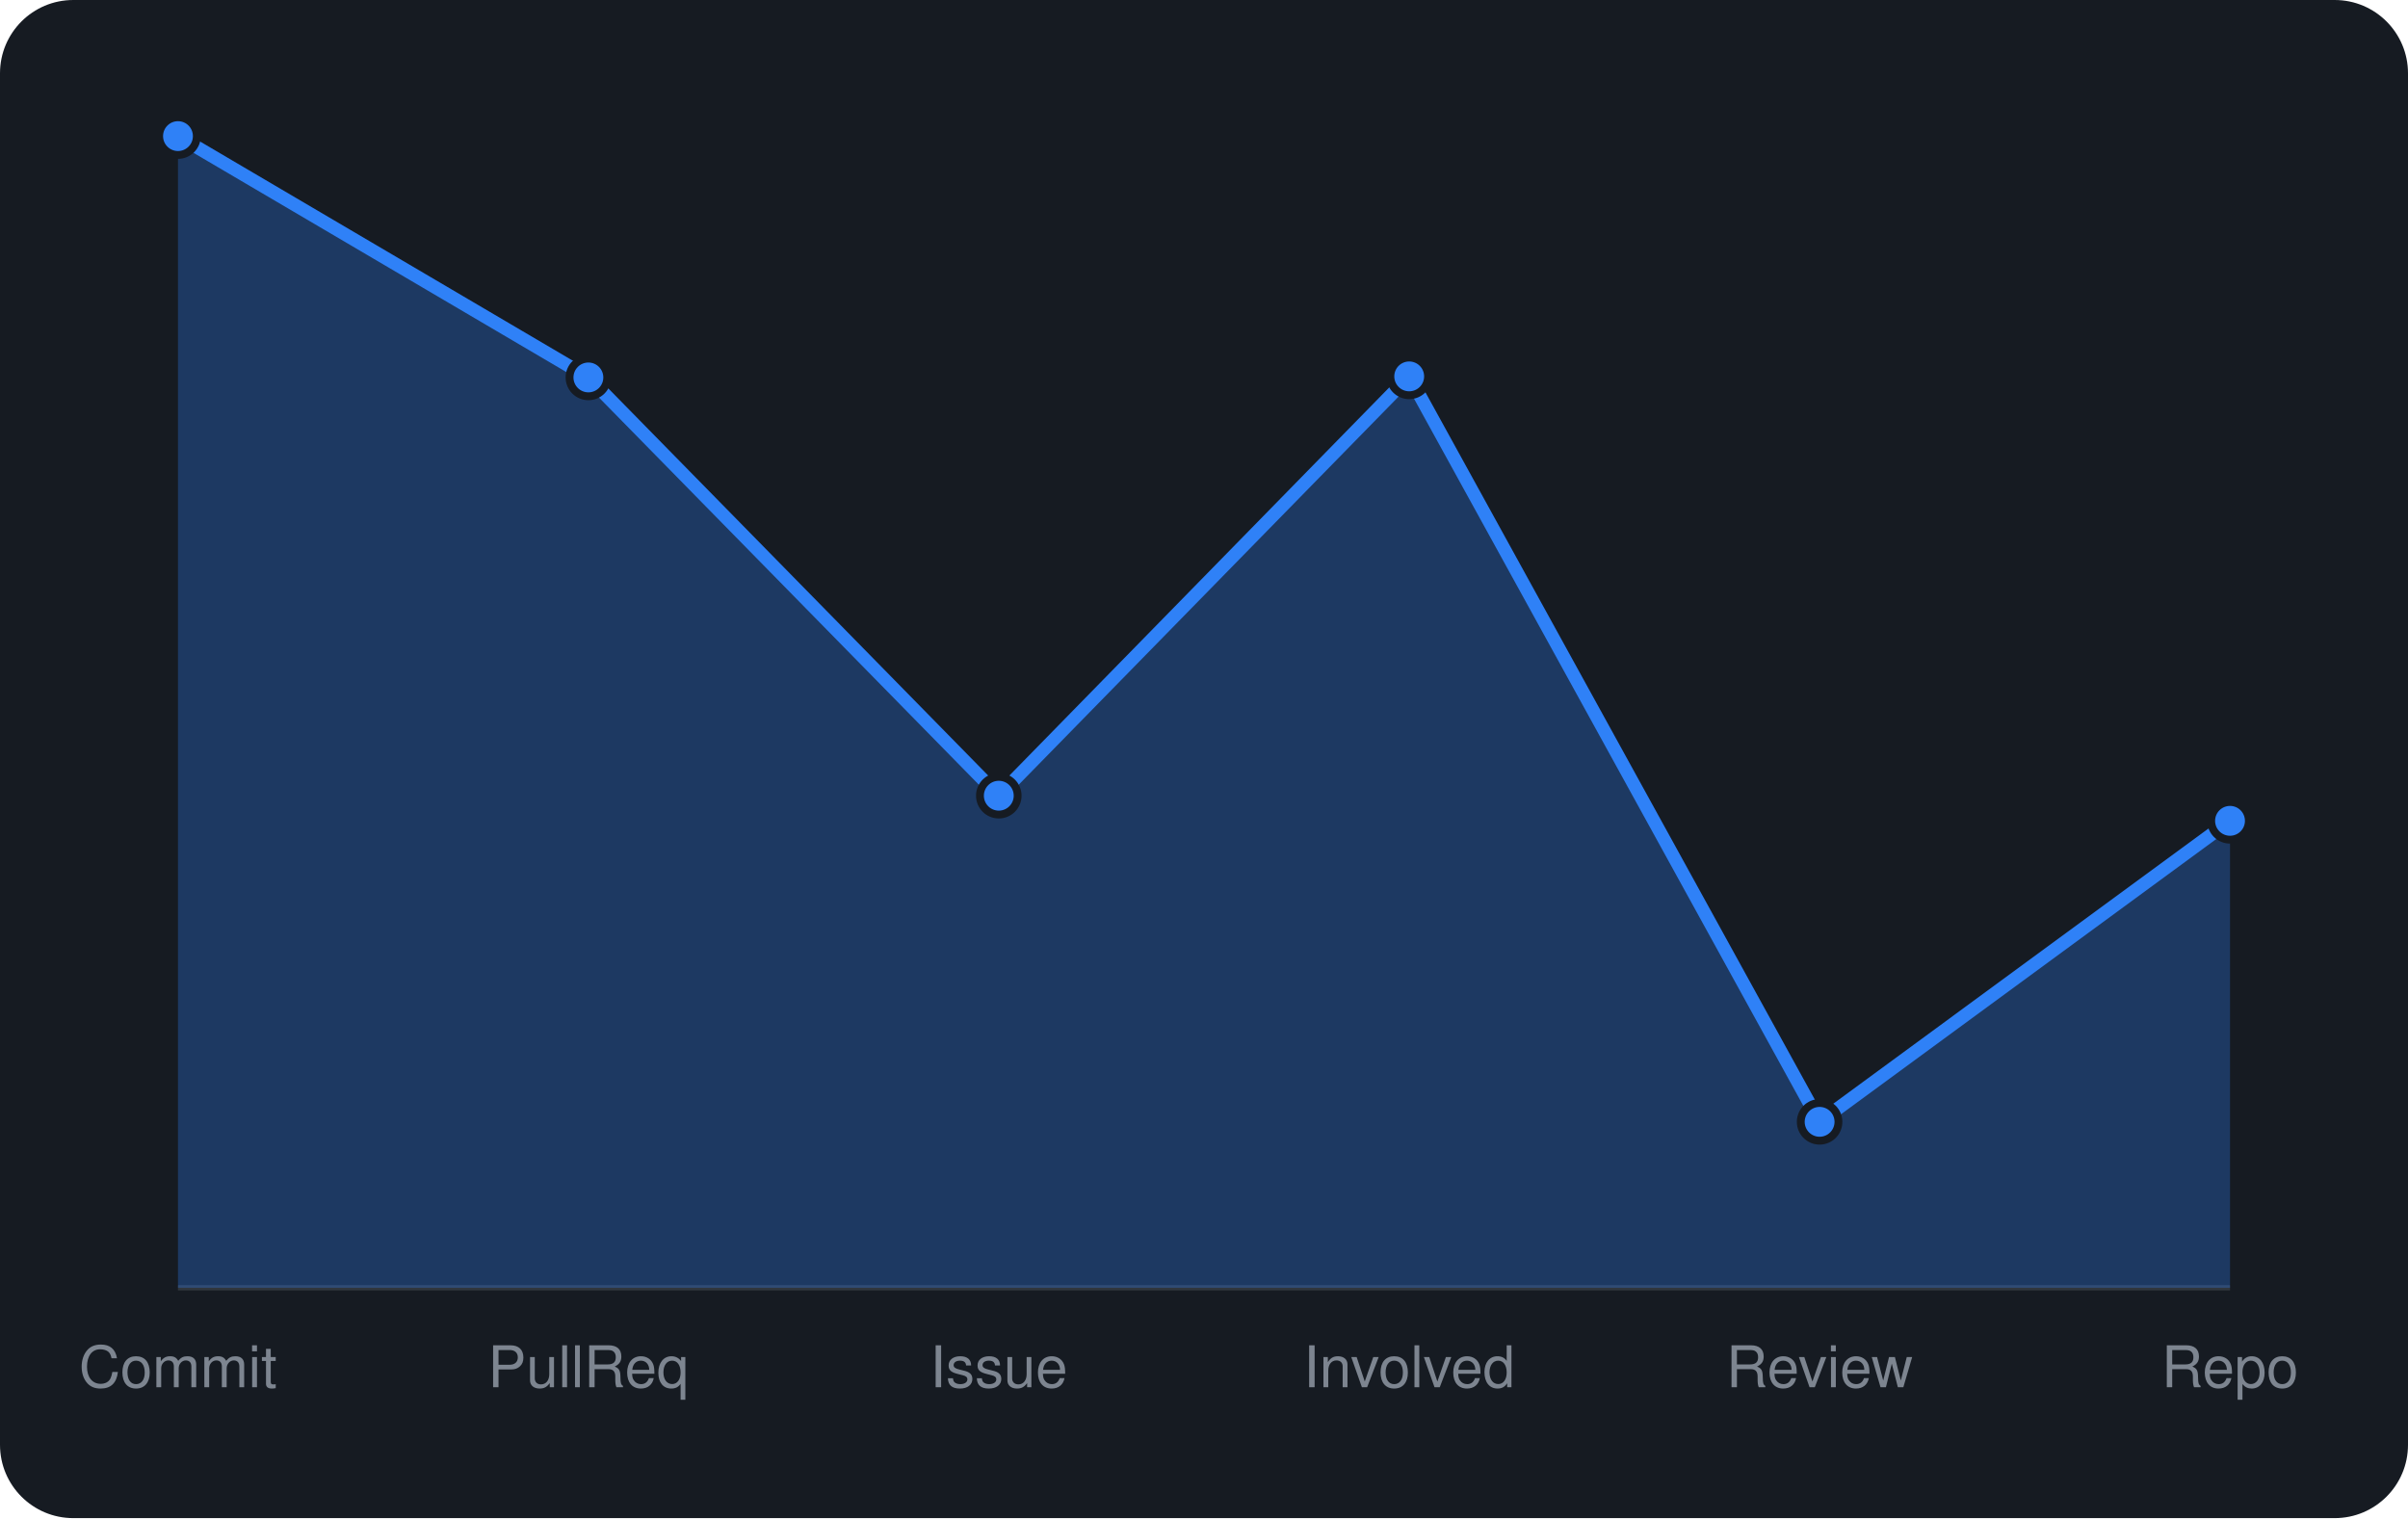
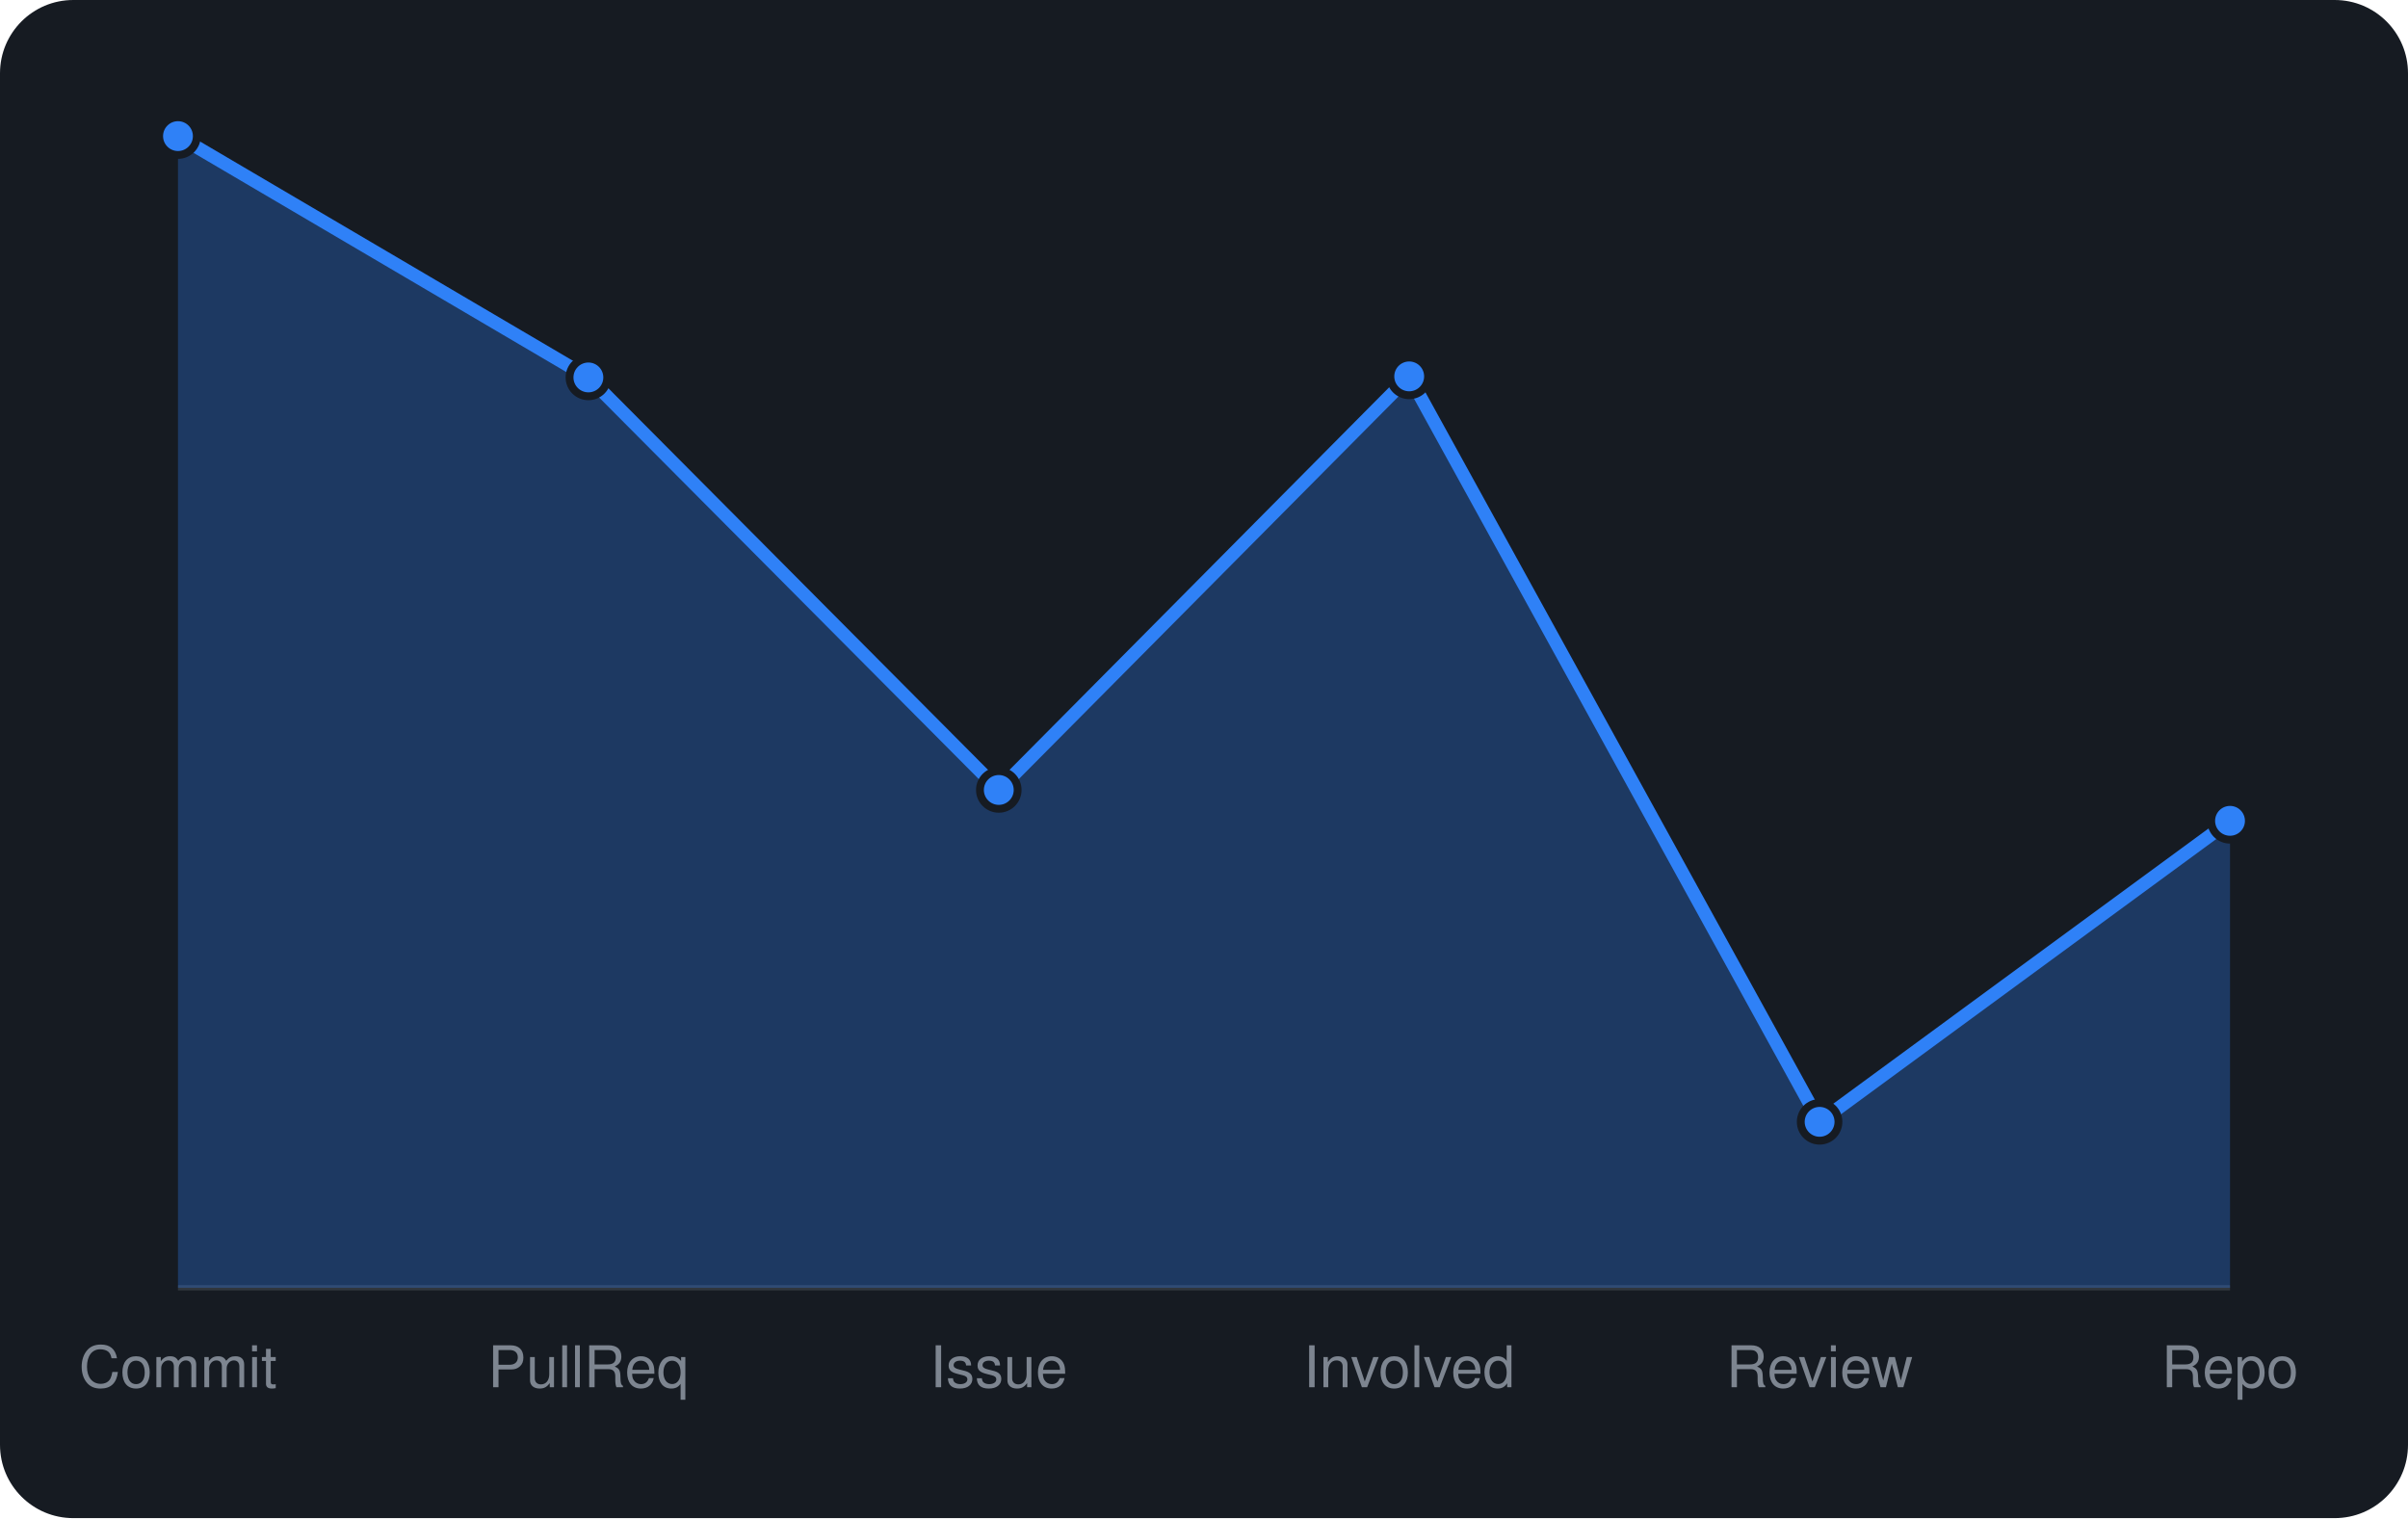
<svg xmlns="http://www.w3.org/2000/svg" viewBox="0 0 460 290" width="460" height="290" font-family="-apple-system,BlinkMacSystemFont,'Segoe UI',Helvetica,Arial,sans-serif">
  <rect width="460" height="290" rx="14" fill="#161b22" />
  <line x1="34" y1="246" x2="426" y2="246" stroke="#30363d" />
-   <path d="M34.0 246 L34.0 26.0L112.4 72.1L190.8 152.0L269.2 71.9L347.6 214.3L426.0 156.8 L426.0 246 Z" fill="rgba(47,129,247,0.3)" />
-   <path d="M34.0 26.0L112.4 72.1L190.8 152.0L269.2 71.9L347.6 214.3L426.0 156.8" fill="none" stroke="#2f81f7" stroke-width="2.5" stroke-linejoin="round" />
+   <path d="M34.0 246 L34.0 26.0L112.4 72.1L190.8 150.9L269.2 71.9L347.6 214.3L426.0 156.8 L426.0 246 Z" fill="rgba(47,129,247,0.3)" />
+   <path d="M34.0 26.0L112.4 72.1L190.8 150.9L269.2 71.9L347.6 214.3L426.0 156.8" fill="none" stroke="#2f81f7" stroke-width="2.5" stroke-linejoin="round" />
  <circle cx="34.0" cy="26.0" r="3.6" fill="#2f81f7" stroke="#161b22" stroke-width="1.5" />
  <circle cx="112.4" cy="72.1" r="3.6" fill="#2f81f7" stroke="#161b22" stroke-width="1.5" />
-   <circle cx="190.8" cy="152.0" r="3.6" fill="#2f81f7" stroke="#161b22" stroke-width="1.5" />
+   <circle cx="190.8" cy="150.9" r="3.6" fill="#2f81f7" stroke="#161b22" stroke-width="1.5" />
  <circle cx="269.2" cy="71.9" r="3.6" fill="#2f81f7" stroke="#161b22" stroke-width="1.5" />
  <circle cx="347.6" cy="214.3" r="3.6" fill="#2f81f7" stroke="#161b22" stroke-width="1.5" />
  <circle cx="426.0" cy="156.8" r="3.6" fill="#2f81f7" stroke="#161b22" stroke-width="1.5" />
  <text x="34.0" y="265" text-anchor="middle" font-size="11" fill="#7d8590">Commit</text>
  <text x="112.4" y="265" text-anchor="middle" font-size="11" fill="#7d8590">PullReq</text>
  <text x="190.8" y="265" text-anchor="middle" font-size="11" fill="#7d8590">Issue</text>
  <text x="269.2" y="265" text-anchor="middle" font-size="11" fill="#7d8590">Involved</text>
  <text x="347.6" y="265" text-anchor="middle" font-size="11" fill="#7d8590">Review</text>
  <text x="426.0" y="265" text-anchor="middle" font-size="11" fill="#7d8590">Repo</text>
</svg>
